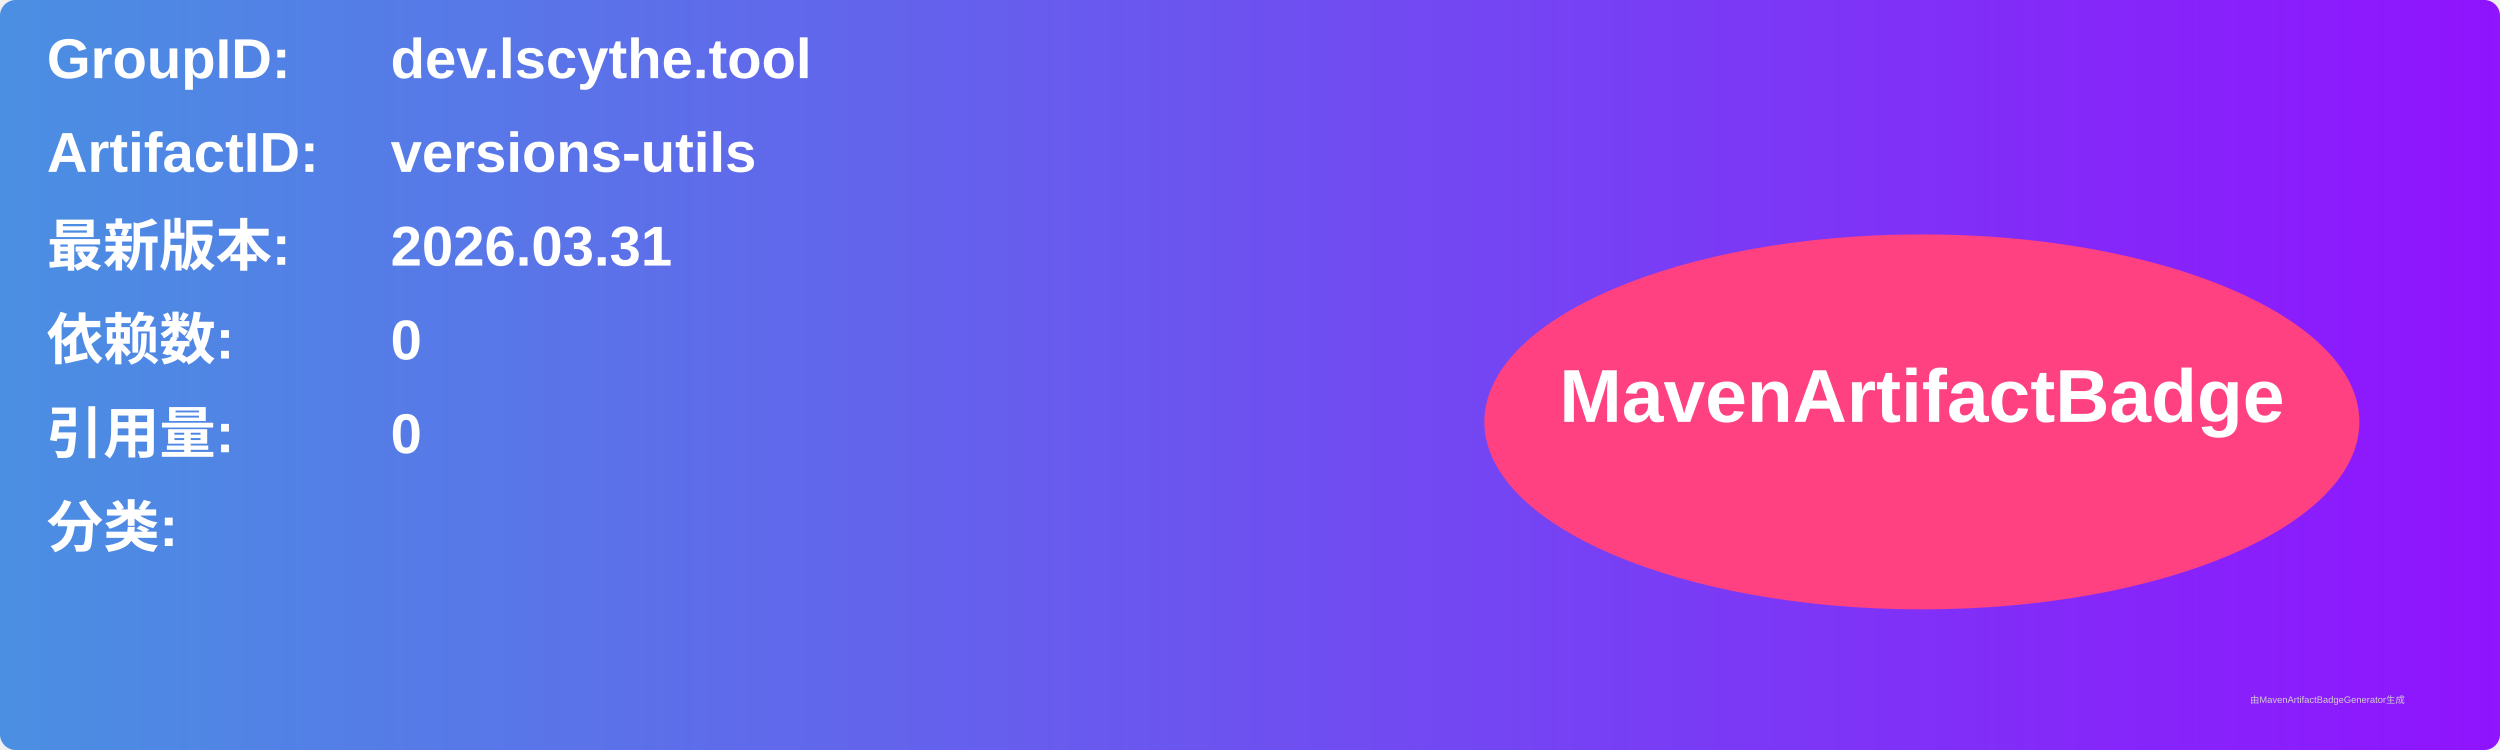
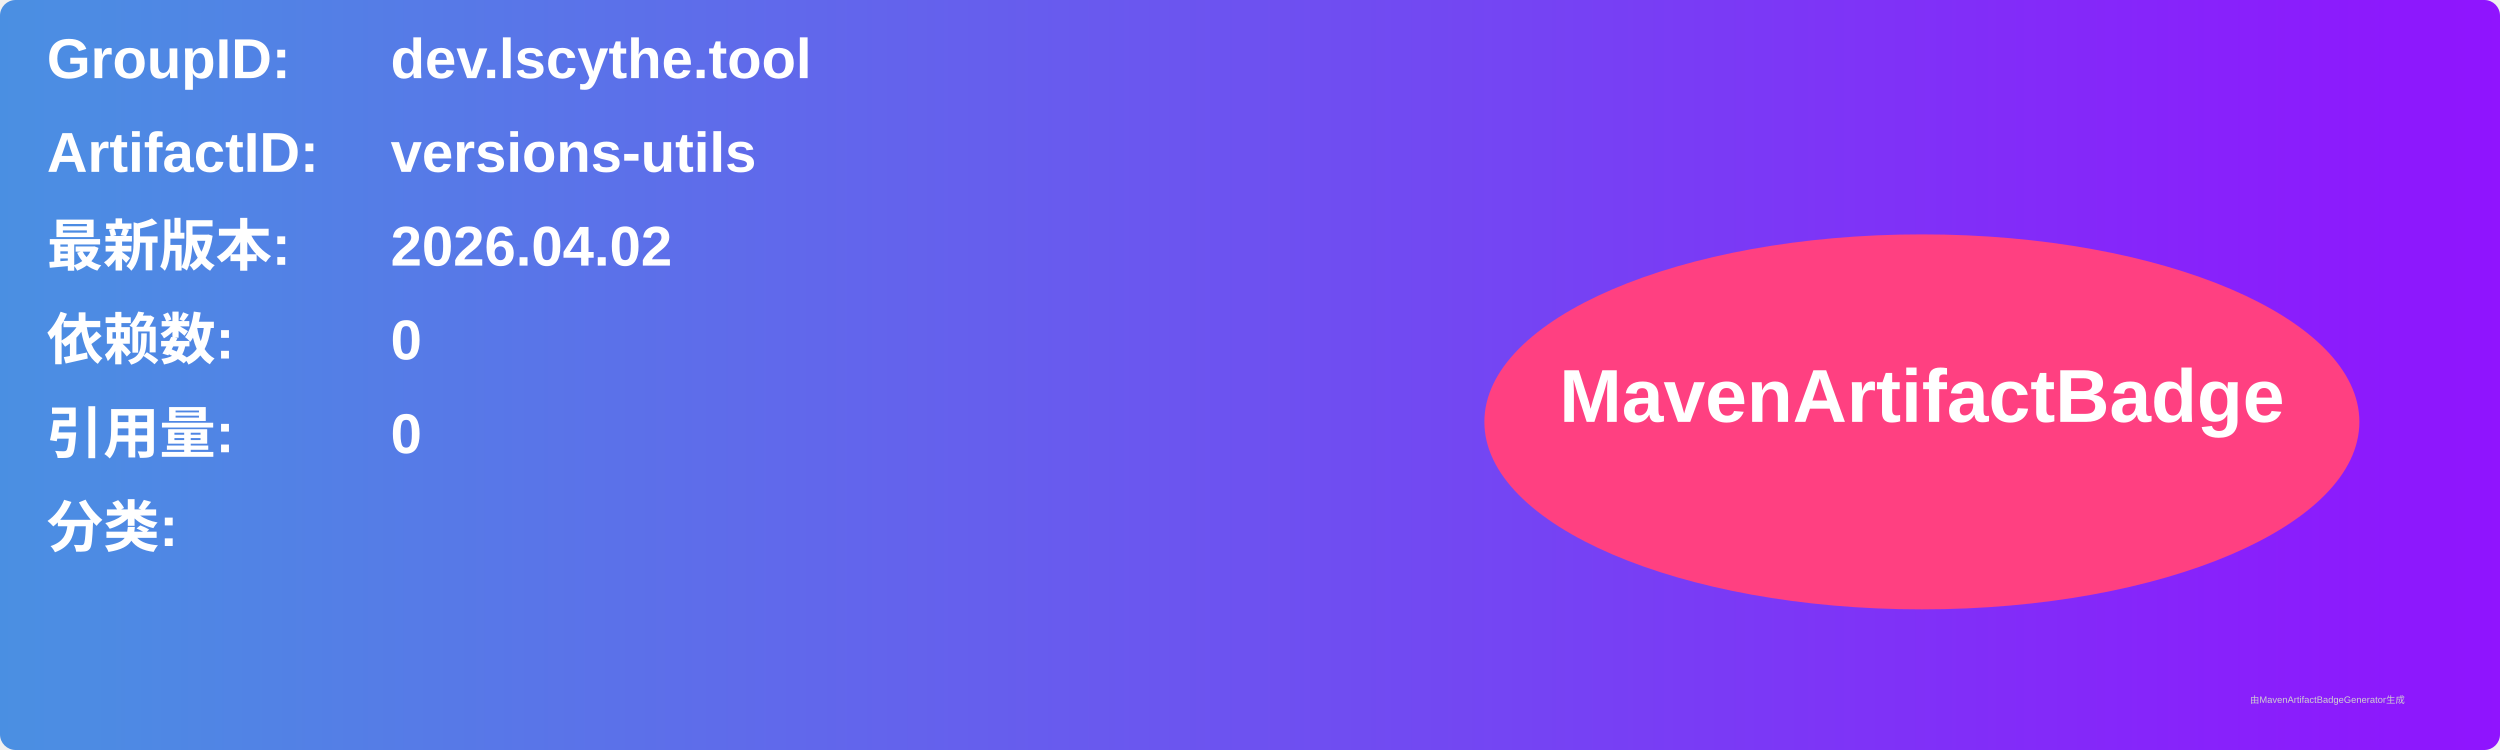
<svg xmlns="http://www.w3.org/2000/svg" width="800" height="240" viewBox="0 0 800 240">
  <linearGradient id="grad" x1="0%" y1="0%" x2="100%" y2="0%">
    <stop offset="0%" stop-color="#4a90e2" />
    <stop offset="100%" stop-color="#9013fe" />
  </linearGradient>
  <rect width="100%" height="100%" rx="5" ry="5" fill="url(#grad)" />
  <g transform="translate(15, 15)">
    <text x="0" y="10" font-family="Arial" font-size="18" fill="white" font-weight="bold" width="260">GroupID:</text>
    <text x="110" y="10" font-family="Arial" font-size="18" fill="white" font-weight="bold" width="460">dev.lscythe.tool</text>
    <text x="0" y="40" font-family="Arial" font-size="18" fill="white" font-weight="bold" width="260">ArtifactID:</text>
    <text x="110" y="40" font-family="Arial" font-size="18" fill="white" font-weight="bold" width="460">versions-utils</text>
    <text x="0" y="70" font-family="Arial" font-size="18" fill="white" font-weight="bold">最新版本:</text>
    <text x="110" y="70" font-family="Arial" font-size="18" fill="white" font-weight="bold">
-       <tspan font-weight="bold">2026.03.31</tspan>
+       <tspan font-weight="bold">2026.04.02</tspan>
    </text>
    <text x="0" y="100" font-family="Arial" font-size="18" fill="white" font-weight="bold">依赖数: </text>
    <text x="110" y="100" font-family="Arial" font-size="18" fill="white">
      <tspan font-weight="bold">0</tspan>
    </text>
    <text x="0" y="130" font-family="Arial" font-size="18" fill="white" font-weight="bold">引用量: </text>
    <text x="110" y="130" font-family="Arial" font-size="18" fill="white">
      <tspan font-weight="bold">0</tspan>
    </text>
    <text x="0" y="160" font-family="Arial" font-size="18" fill="white" font-weight="bold">分类:</text>
    <text x="10" y="190" font-family="Arial" font-size="10" fill="white">
      <tspan font-weight="bold" />
    </text>
    <ellipse cx="600" cy="120" rx="140" ry="60" fill="#ff4081" />
    <text x="600" y="120" text-anchor="middle" font-family="Arial" font-size="24" fill="white" font-weight="bold">MavenArtifactBadge</text>
  </g>
  <text x="720" y="225" font-family="Arial" font-size="3" fill="#d0d0d0">由MavenArtifactBadgeGenerator生成</text>
</svg>
